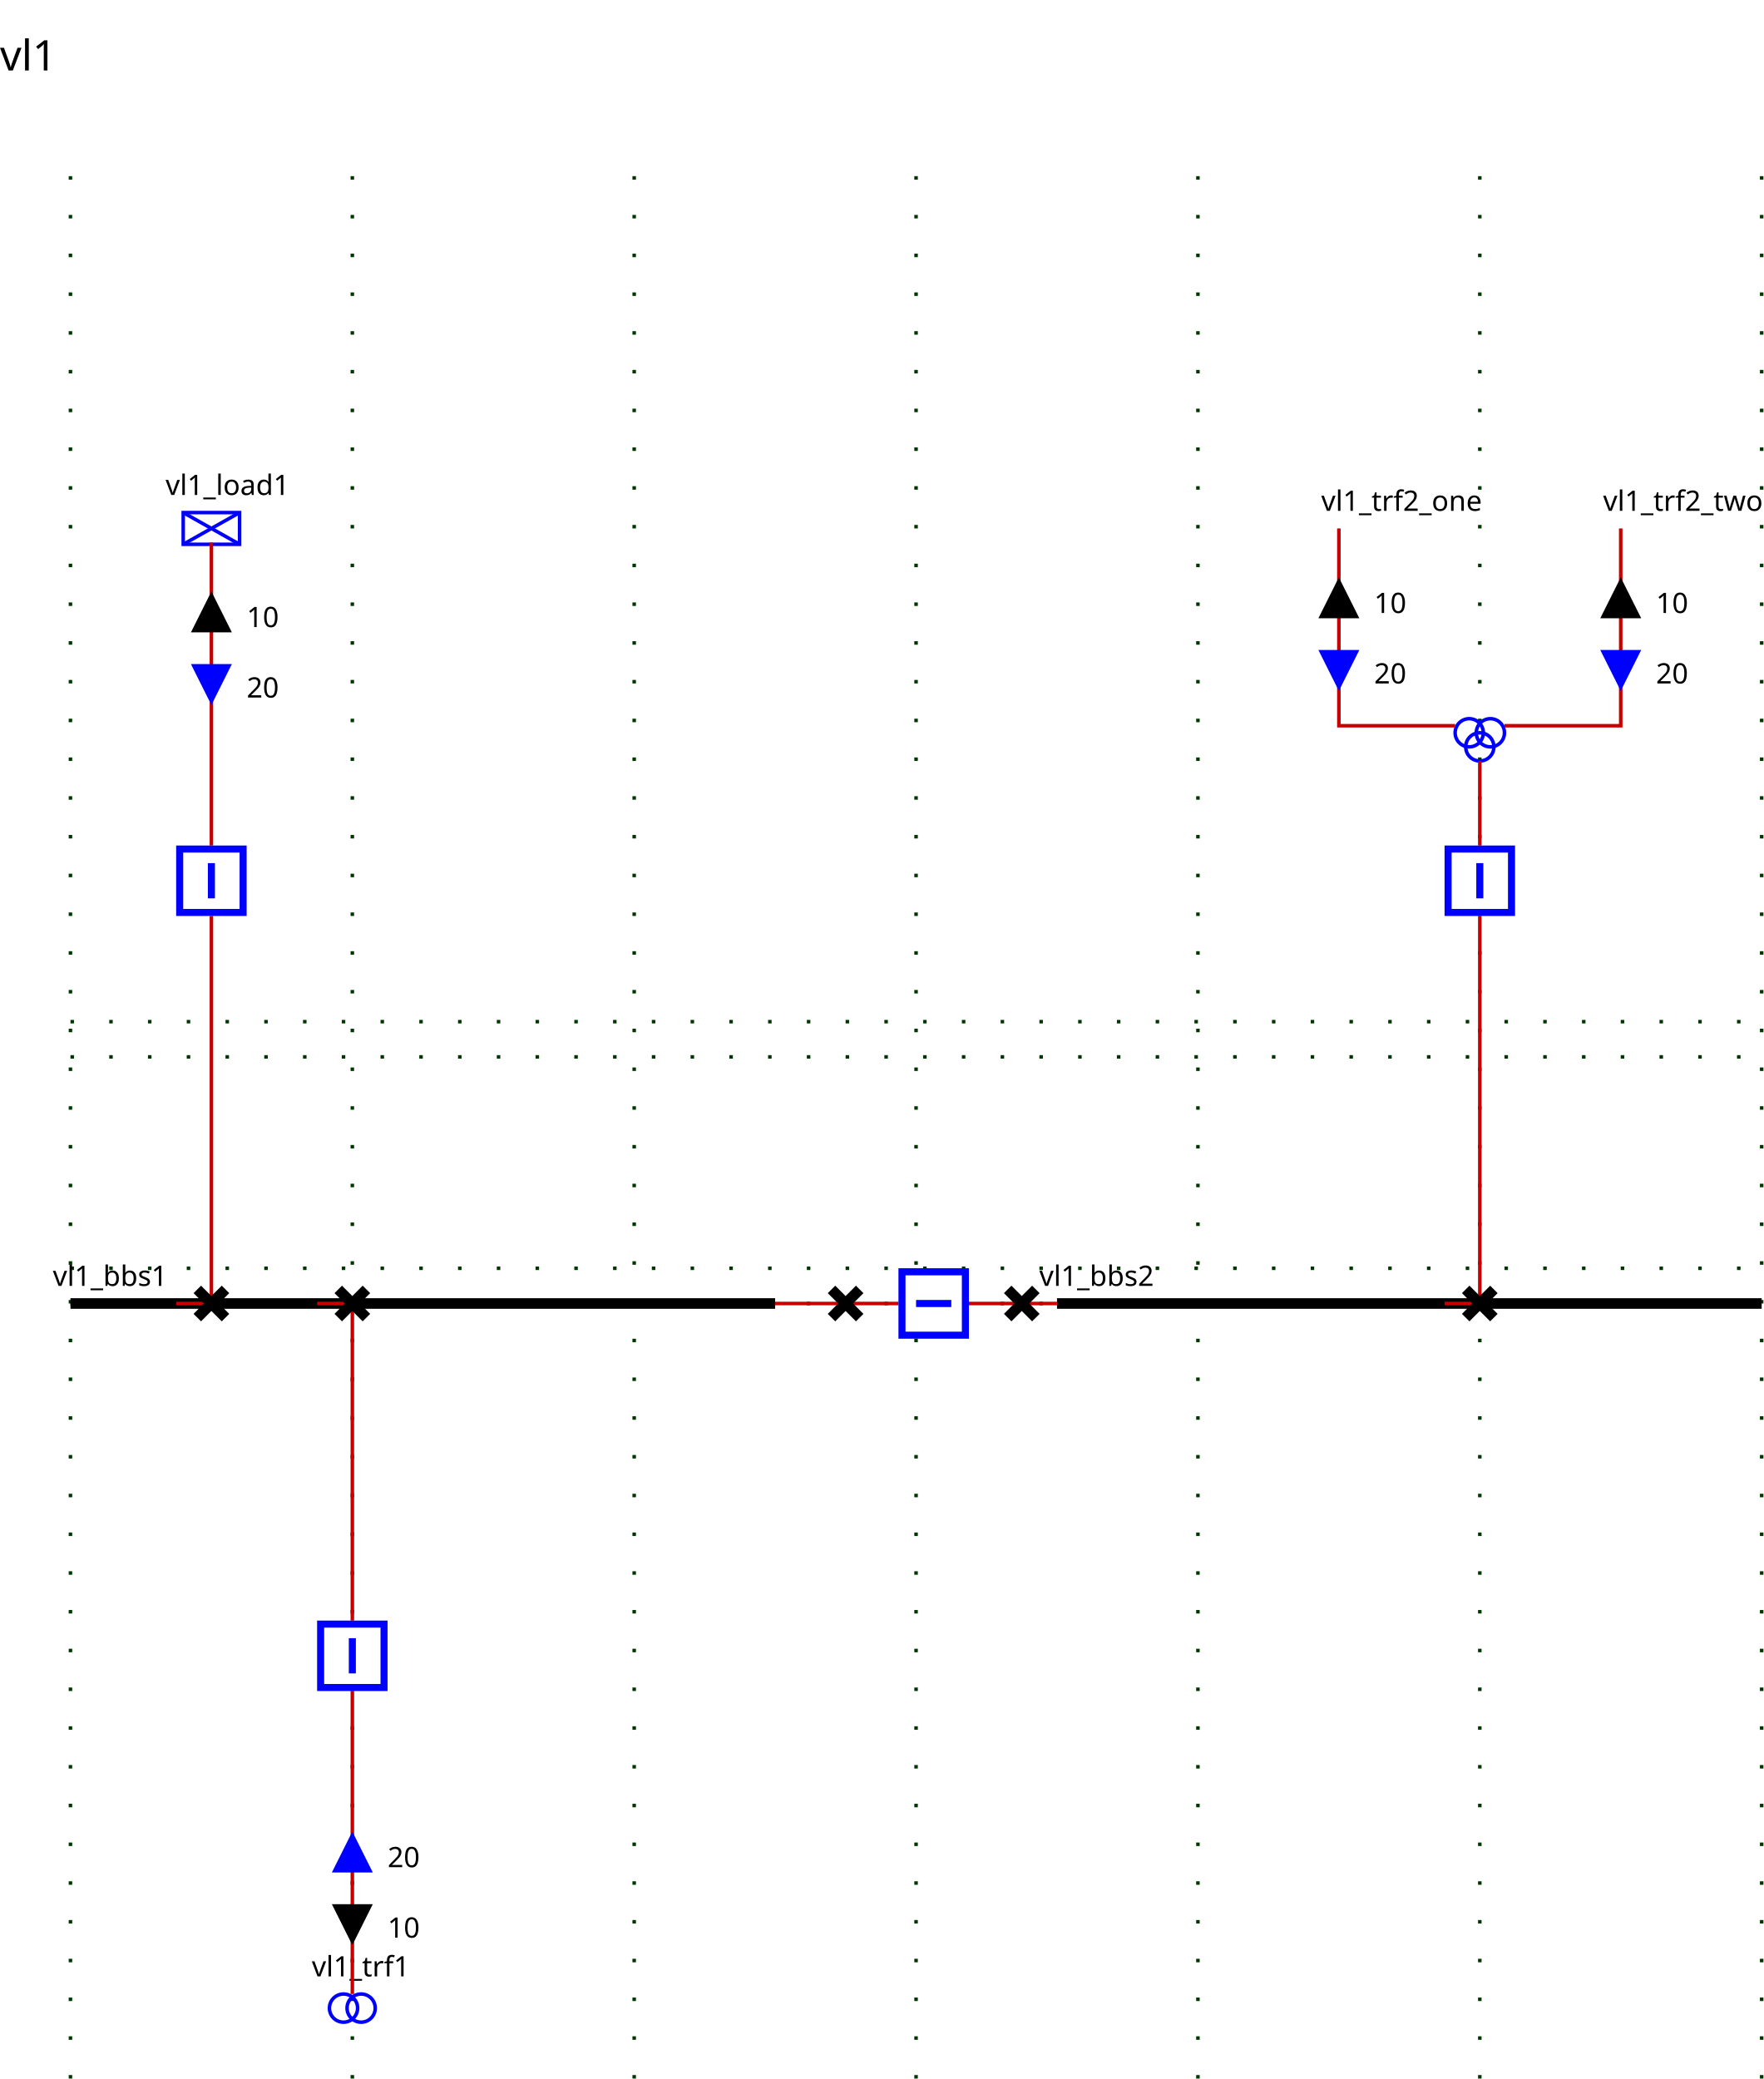
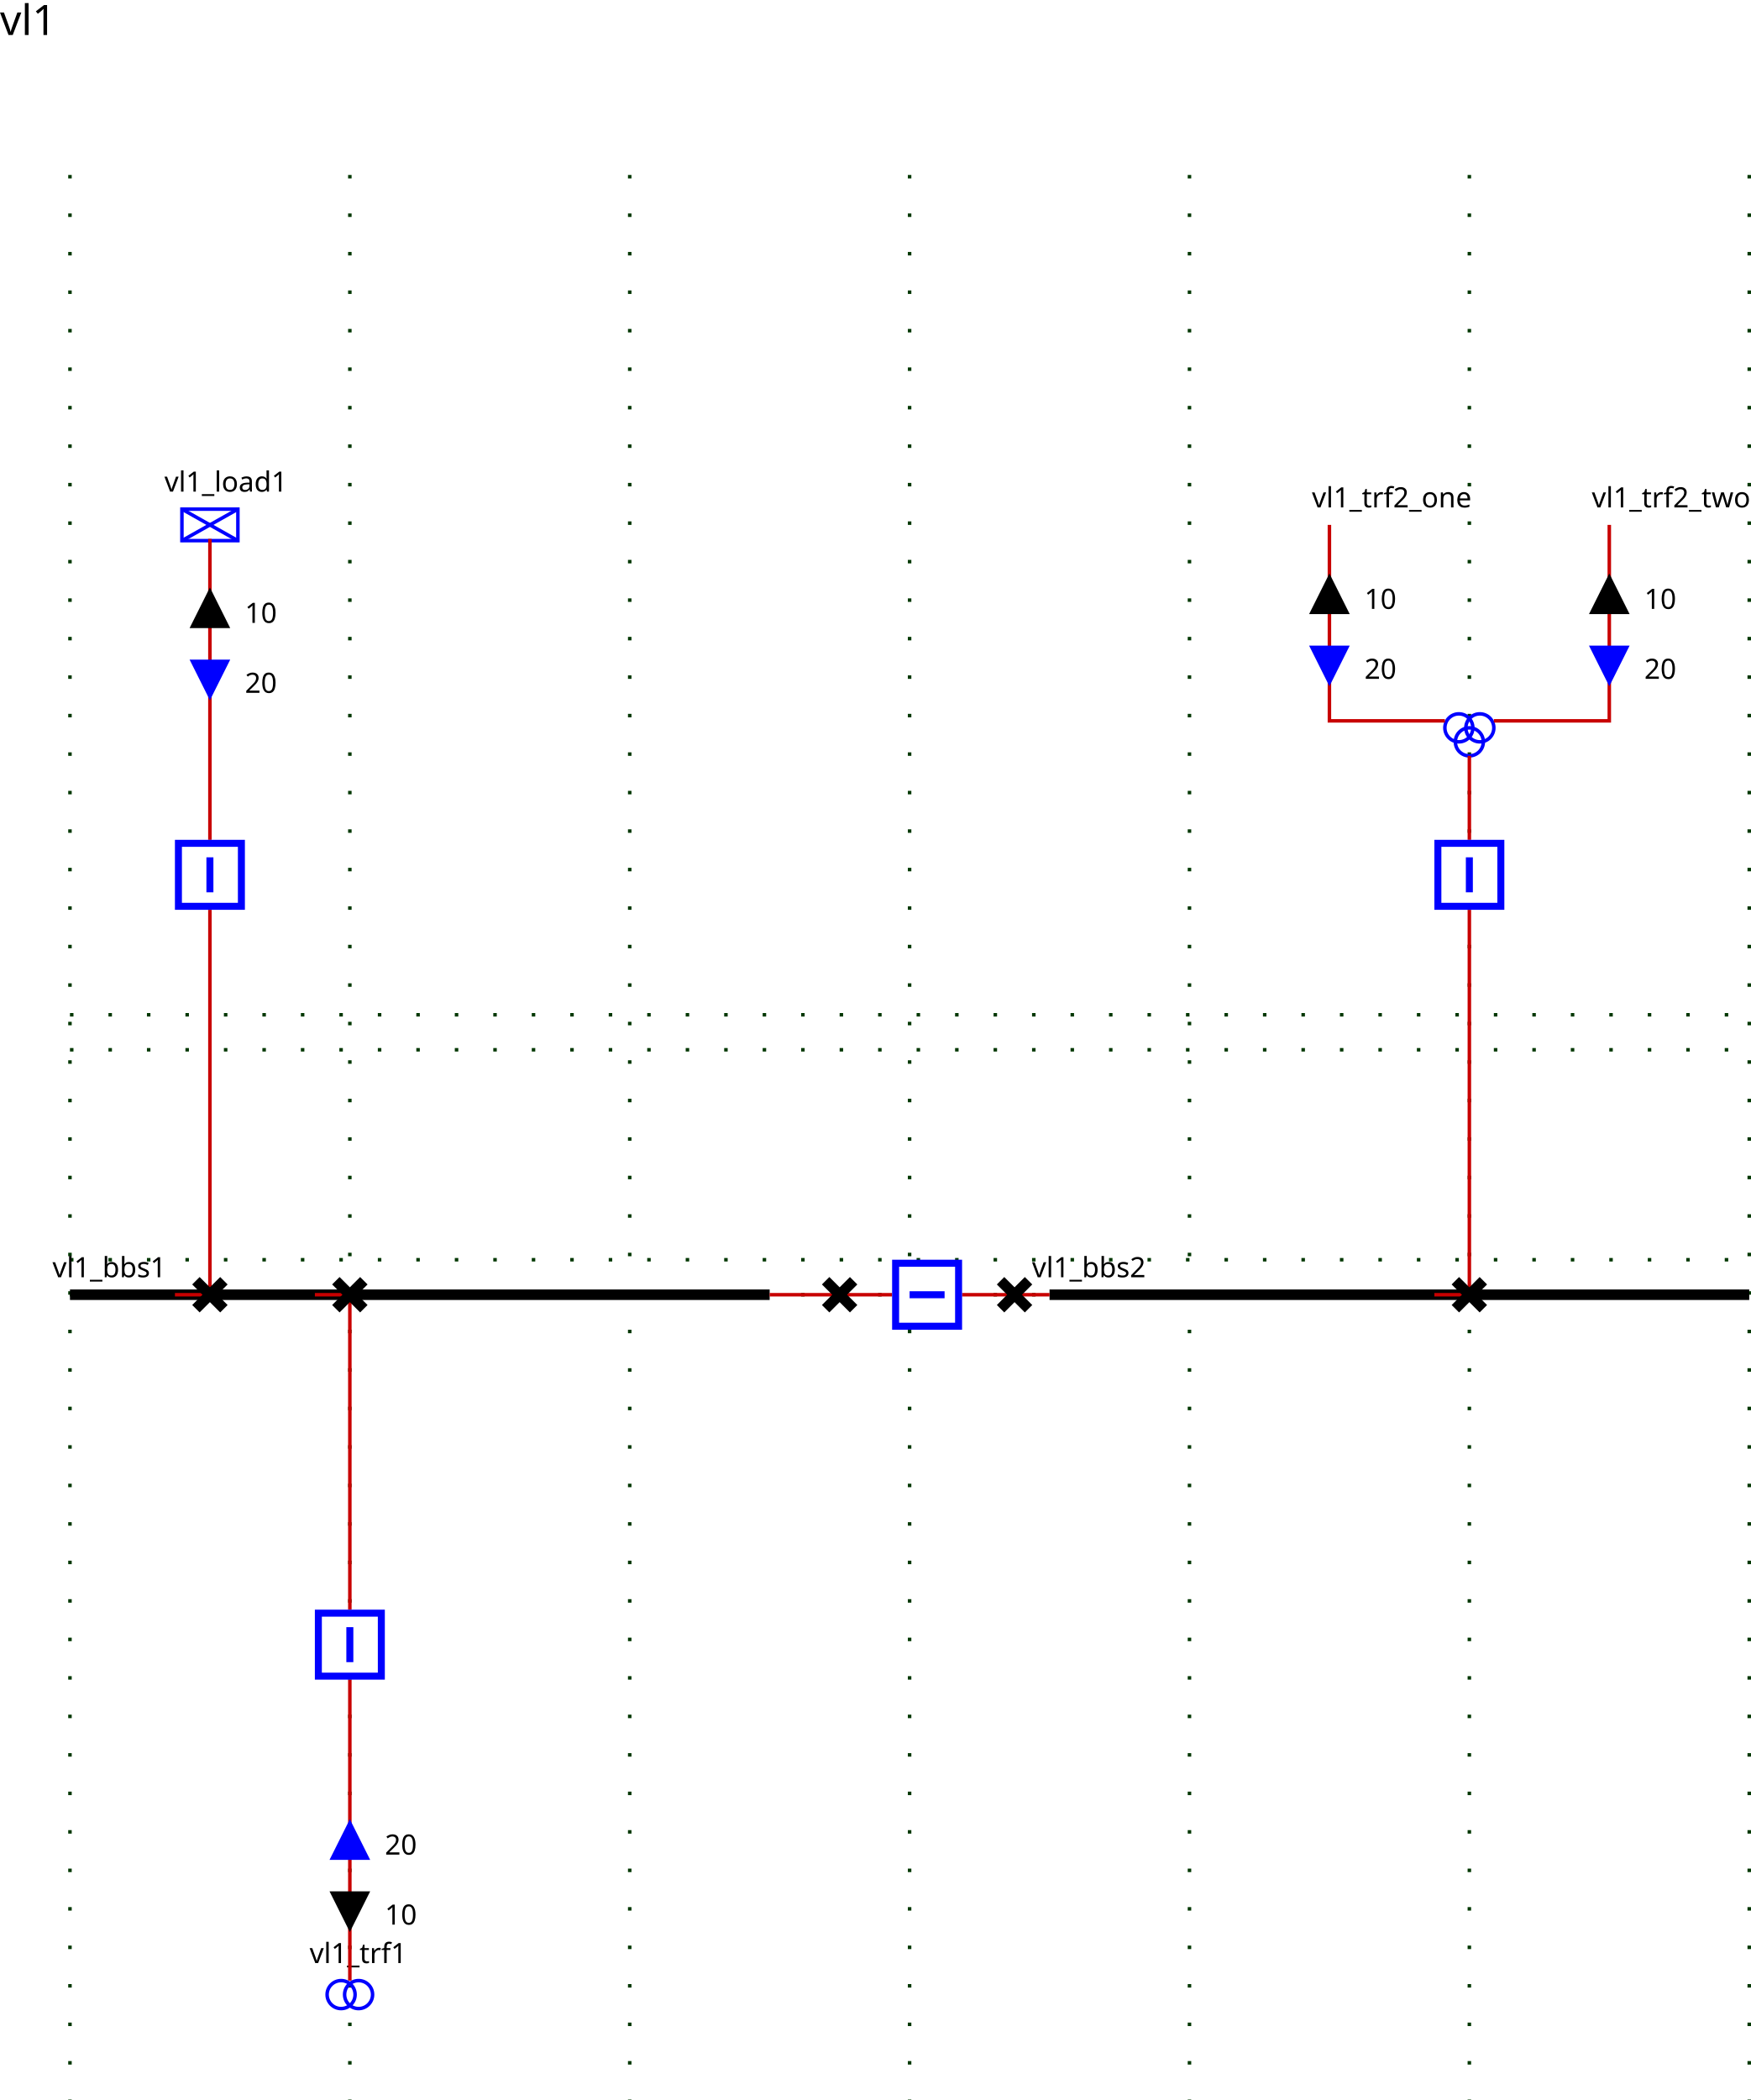
<svg xmlns="http://www.w3.org/2000/svg">
  <style>.BUSBAR_SECTION {
    stroke: rgb(0,0,0);
    stroke-width: 3;
}

.BREAKER {
    stroke: rgb(0, 0, 255);
    stroke-width: 2;
    fill: rgb(255, 255, 255);
}

.DISCONNECTOR {
    stroke: rgb(0, 0, 0);
    stroke-width: 3
}

.GENERATOR {
    stroke: rgb(0, 0, 255);
    stroke-width: 1;
    fill: rgb(255, 255, 255);
}

.LOAD {
    stroke: rgb(0, 0, 255);
    stroke-width: 1;
    fill: rgb(255, 255, 255);
}

.LOAD_BREAK_SWITCH {
    stroke: rgb(0, 0, 255);
    stroke-width: 1;
    fill: rgb(255, 255, 255);
}

.NODE {
    stroke: rgb(0, 0, 0);
    fill: rgb(0, 0, 0);
    fill-opacity: 1;
}

.CAPACITOR {
    stroke: rgb(0, 0, 255);
    stroke-width: 1;
    fill-opacity: 0;
}

.INDUCTOR {
    stroke: rgb(0, 0, 255);
    stroke-width: 1;
    fill-opacity: 0;
}

.STATIC_VAR_COMPENSATOR {
    stroke: rgb(0, 0, 255);
}

.TWO_WINDINGS_TRANSFORMER {
    stroke: rgb(0, 0, 255);
    fill-opacity: 0;
}

.THREE_WINDINGS_TRANSFORMER {
    stroke: rgb(0, 0, 255);
    fill-opacity: 0;
}

.VSC_CONVERTER_STATION {
    stroke: rgb(0, 0, 255);
    font-size: 7.431px;
    line-height: 1.25;
    font-family: sans-serif;
    font-variant-ligatures: normal;
    font-variant-caps: normal;
    font-variant-numeric: normal;
    font-feature-settings: normal;
    text-align: start;
    letter-spacing: 0px;
    word-spacing: 0px;
    writing-mode: lr-tb;
    text-anchor: start;
    stroke-miterlimit: 4;
}

.PHASE_SHIFT_TRANSFORMER {
    stroke: rgb(0, 0, 255);
    stroke-linecap: butt;
    stroke-linejoin: miter;
    stroke-miterlimit: 4;
    stroke-width: 1;
    fill: rgb(255, 255, 255);
}

.wire {
    stroke: rgb(200,0,0);
    stroke-width: 1;
    fill-opacity: 0;
}

.grid {
    stroke: rgb(0,55,0);
    stroke-width: 1;
    stroke-dasharray: 1,10;
}

.component-label {
    fill: black;
    color: black;
    stroke: none;
    fill-opacity: 1;
}

.LINE {
    stroke: rgb(0, 0, 255);
    stroke-width: 1;
    fill-opacity: 0;
}
.idvl1_95_d1 .open { visibility: hidden;}.idvl1_95_d1 .closed { visibility: visible;}
.idvl1_95_b1 .open { visibility: hidden;}.idvl1_95_b1 .closed { visibility: visible;}
.idvl1_95_d2 .open { visibility: hidden;}.idvl1_95_d2 .closed { visibility: visible;}
.ARROW1_vl1_95_load1_UP .arrow-up {stroke: black; fill: black; fill-opacity:1; visibility: visible;}.ARROW1_vl1_95_load1_UP .arrow-down { stroke-opacity:0; fill-opacity:0; visibility: hidden;}.ARROW1_vl1_95_load1_DOWN .arrow-down {stroke: black; fill: black; fill-opacity:1;  visibility: visible;}.ARROW1_vl1_95_load1_DOWN .arrow-up { stroke-opacity:0; fill-opacity:0; visibility: hidden;}.ARROW2_vl1_95_load1_UP .arrow-up {stroke: blue; fill: blue; fill-opacity:1; visibility: visible;}.ARROW2_vl1_95_load1_UP .arrow-down { stroke-opacity:0; fill-opacity:0; visibility: hidden;}.ARROW2_vl1_95_load1_DOWN .arrow-down {stroke: blue; fill: blue; fill-opacity:1;  visibility: visible;}.ARROW2_vl1_95_load1_DOWN .arrow-up { stroke-opacity:0; fill-opacity:0; visibility: hidden;}
.idvl1_95_bload1 .open { visibility: hidden;}.idvl1_95_bload1 .closed { visibility: visible;}
.idvl1_95_dload1 .open { visibility: hidden;}.idvl1_95_dload1 .closed { visibility: visible;}
.ARROW1_vl1_95_trf1_UP .arrow-up {stroke: black; fill: black; fill-opacity:1; visibility: visible;}.ARROW1_vl1_95_trf1_UP .arrow-down { stroke-opacity:0; fill-opacity:0; visibility: hidden;}.ARROW1_vl1_95_trf1_DOWN .arrow-down {stroke: black; fill: black; fill-opacity:1;  visibility: visible;}.ARROW1_vl1_95_trf1_DOWN .arrow-up { stroke-opacity:0; fill-opacity:0; visibility: hidden;}.ARROW2_vl1_95_trf1_UP .arrow-up {stroke: blue; fill: blue; fill-opacity:1; visibility: visible;}.ARROW2_vl1_95_trf1_UP .arrow-down { stroke-opacity:0; fill-opacity:0; visibility: hidden;}.ARROW2_vl1_95_trf1_DOWN .arrow-down {stroke: blue; fill: blue; fill-opacity:1;  visibility: visible;}.ARROW2_vl1_95_trf1_DOWN .arrow-up { stroke-opacity:0; fill-opacity:0; visibility: hidden;}
.idvl1_95_btrf1 .open { visibility: hidden;}.idvl1_95_btrf1 .closed { visibility: visible;}
.idvl1_95_dtrf1 .open { visibility: hidden;}.idvl1_95_dtrf1 .closed { visibility: visible;}
.ARROW1_vl1_95_trf2_95_one_UP .arrow-up {stroke: black; fill: black; fill-opacity:1; visibility: visible;}.ARROW1_vl1_95_trf2_95_one_UP .arrow-down { stroke-opacity:0; fill-opacity:0; visibility: hidden;}.ARROW1_vl1_95_trf2_95_one_DOWN .arrow-down {stroke: black; fill: black; fill-opacity:1;  visibility: visible;}.ARROW1_vl1_95_trf2_95_one_DOWN .arrow-up { stroke-opacity:0; fill-opacity:0; visibility: hidden;}.ARROW2_vl1_95_trf2_95_one_UP .arrow-up {stroke: blue; fill: blue; fill-opacity:1; visibility: visible;}.ARROW2_vl1_95_trf2_95_one_UP .arrow-down { stroke-opacity:0; fill-opacity:0; visibility: hidden;}.ARROW2_vl1_95_trf2_95_one_DOWN .arrow-down {stroke: blue; fill: blue; fill-opacity:1;  visibility: visible;}.ARROW2_vl1_95_trf2_95_one_DOWN .arrow-up { stroke-opacity:0; fill-opacity:0; visibility: hidden;}
.ARROW1_vl1_95_trf2_95_two_UP .arrow-up {stroke: black; fill: black; fill-opacity:1; visibility: visible;}.ARROW1_vl1_95_trf2_95_two_UP .arrow-down { stroke-opacity:0; fill-opacity:0; visibility: hidden;}.ARROW1_vl1_95_trf2_95_two_DOWN .arrow-down {stroke: black; fill: black; fill-opacity:1;  visibility: visible;}.ARROW1_vl1_95_trf2_95_two_DOWN .arrow-up { stroke-opacity:0; fill-opacity:0; visibility: hidden;}.ARROW2_vl1_95_trf2_95_two_UP .arrow-up {stroke: blue; fill: blue; fill-opacity:1; visibility: visible;}.ARROW2_vl1_95_trf2_95_two_UP .arrow-down { stroke-opacity:0; fill-opacity:0; visibility: hidden;}.ARROW2_vl1_95_trf2_95_two_DOWN .arrow-down {stroke: blue; fill: blue; fill-opacity:1;  visibility: visible;}.ARROW2_vl1_95_trf2_95_two_DOWN .arrow-up { stroke-opacity:0; fill-opacity:0; visibility: hidden;}
.idvl1_95_btrf2 .open { visibility: hidden;}.idvl1_95_btrf2 .closed { visibility: visible;}
.idvl1_95_dtrf2 .open { visibility: hidden;}.idvl1_95_dtrf2 .closed { visibility: visible;}
</style>
  <g>
    <g class="grid" id="GRID_vl1" transform="translate(20.0,50.0)">
      <line y2="560.0" x1="0.0" x2="0.0" y1="0.0" />
      <line y2="560.0" x1="80.0" x2="80.0" y1="0.0" />
      <line y2="560.0" x1="160.0" x2="160.0" y1="0.0" />
      <line y2="560.0" x1="240.0" x2="240.0" y1="0.0" />
      <line y2="560.0" x1="320.0" x2="320.0" y1="0.0" />
      <line y2="560.0" x1="400.0" x2="400.0" y1="0.0" />
      <line y2="560.0" x1="480.0" x2="480.0" y1="0.0" />
      <line y2="250.0" x1="0.0" x2="480.0" y1="250.0" />
      <line y2="310.0" x1="0.0" x2="480.0" y1="310.0" />
      <line y2="240.0" x1="0.0" x2="480.0" y1="240.0" />
      <line y2="320.0" x1="0.0" x2="480.0" y1="320.0" />
    </g>
    <g class="BUSBAR_SECTION idvl1_95_bbs1" id="idvl1_95_bbs1" transform="translate(20.0,370.0)">
      <line y2="0" x1="0" x2="200.0" y1="0" />
      <text x="-5.0" font-size="8" y="-5.0" transform="rotate(0,0,0)" font-family="Verdana" class="component-label" id="vl1_bbs1_NW_LABEL">vl1_bbs1</text>
    </g>
    <g class="BUSBAR_SECTION idvl1_95_bbs2" id="idvl1_95_bbs2" transform="translate(300.0,370.0)">
      <line y2="0" x1="0" x2="200.0" y1="0" />
      <text x="-5.0" font-size="8" y="-5.0" transform="rotate(0,0,0)" font-family="Verdana" class="component-label" id="vl1_bbs2_NW_LABEL">vl1_bbs2</text>
    </g>
    <g class="LOAD idvl1_95_load1" id="idvl1_95_load1" transform="translate(52.0,145.5)">
      <rect height="9" width="16" />
      <line y2="9" x1="0" x2="16" y1="0" />
      <line y2="9" x1="16" x2="0" y1="0" />
      <text x="-5.0" font-size="8" y="-5.0" transform="rotate(0,0,0)" font-family="Verdana" class="component-label" id="vl1_load1__LABEL">vl1_load1</text>
    </g>
    <g class="TWO_WINDINGS_TRANSFORMER idvl1_95_trf1" id="idvl1_95_trf1" transform="translate(93.5,566.0)">
      <circle r="4" id="idvl1_95_trf1_TWO_WINDINGS_TRANSFORMER-WINDING1" cx="4" cy="4" />
      <circle r="4" id="idvl1_95_trf1_TWO_WINDINGS_TRANSFORMER-WINDING2" cx="9" cy="4" />
      <text x="-5.0" font-size="8" y="-5.0" transform="rotate(0,0,0)" font-family="Verdana" class="component-label" id="vl1_trf1__LABEL">vl1_trf1</text>
    </g>
    <g class="LINE idvl1_95_trf2_95_one" id="idvl1_95_trf2_95_one" transform="translate(380.0,150.0)">
      <text x="-5.0" font-size="8" y="-5.0" transform="rotate(0,0,0)" font-family="Verdana" class="component-label" id="vl1_trf2_one__LABEL">vl1_trf2_one</text>
    </g>
    <g class="LINE idvl1_95_trf2_95_two" id="idvl1_95_trf2_95_two" transform="translate(460.0,150.0)">
      <text x="-5.0" font-size="8" y="-5.0" transform="rotate(0,0,0)" font-family="Verdana" class="component-label" id="vl1_trf2_two__LABEL">vl1_trf2_two</text>
    </g>
    <g class="THREE_WINDINGS_TRANSFORMER idFICT_95_vl1_95_vl1_95_trf2" id="idFICT_95_vl1_95_vl1_95_trf2" transform="translate(413.0,204.0)">
      <circle r="4" id="idFICT_95_vl1_95_vl1_95_trf2_THREE_WINDINGS_TRANSFORMER-WINDING1" cx="4" cy="4" />
      <circle r="4" id="idFICT_95_vl1_95_vl1_95_trf2_THREE_WINDINGS_TRANSFORMER-WINDING2" cx="10" cy="4" />
      <circle r="4" id="idFICT_95_vl1_95_vl1_95_trf2_THREE_WINDINGS_TRANSFORMER-WINDING3" cx="7" cy="8" />
    </g>
    <polyline class="wire wire_vl1" points="220.0,370.0,240.0,370.0" id="idvl1_95_Wire0" />
    <polyline class="wire wire_vl1" points="240.0,370.0,255.0,370.0" id="idvl1_95_Wire1" />
    <polyline class="wire wire_vl1" points="275.0,370.0,290.0,370.0" id="idvl1_95_Wire2" />
    <polyline class="wire wire_vl1" points="290.0,370.0,300.0,370.0" id="idvl1_95_Wire3" />
    <polyline class="wire wire_vl1" points="60.0,154.0,60.0,240.0" id="idvl1_95_Wire4" />
    <g class="ARROW1_vl1_95_load1_UP" id="idvl1_95_Wire4_ARROW1" transform="matrix(1.0,0.0,-0.0,1.0,55.0,169.0)">
      <g class="arrow-up" id="idvl1_95_Wire4_ARROW1_ARROW-arrow-up">
        <polygon points="5,0 10,10 0,10" />
      </g>
      <g class="arrow-down" id="idvl1_95_Wire4_ARROW1_ARROW-arrow-down">
        <polygon points="0,0 10,0 5,10" />
      </g>
      <text x="15.0" font-size="8" y="9.0" class="component-label" font-family="Verdana" transform="rotate(0,0,0)">10</text>
    </g>
    <g class="ARROW2_vl1_95_load1_DOWN" id="idvl1_95_Wire4_ARROW2" transform="matrix(1.0,0.0,-0.0,1.0,55.0,189.0)">
      <g class="arrow-up" id="idvl1_95_Wire4_ARROW2_ARROW-arrow-up">
        <polygon points="5,0 10,10 0,10" />
      </g>
      <g class="arrow-down" id="idvl1_95_Wire4_ARROW2_ARROW-arrow-down">
        <polygon points="0,0 10,0 5,10" />
      </g>
      <text x="15.0" font-size="8" y="9.0" class="component-label" font-family="Verdana" transform="rotate(0,0,0)">20</text>
    </g>
    <polyline class="wire wire_vl1" points="60.0,260.0,60.0,370.0" id="idvl1_95_Wire5" />
    <polyline class="wire wire_vl1" points="60.0,370.0,50.0,370.0" id="idvl1_95_Wire6" />
    <polyline class="wire wire_vl1" points="100.0,566.0,100.0,480.0" id="idvl1_95_Wire7" />
    <g class="ARROW1_vl1_95_trf1_UP" id="idvl1_95_Wire7_ARROW1" transform="matrix(1.0,-0.0,0.0,1.0,95.0,541.0)">
      <g class="arrow-up" id="idvl1_95_Wire7_ARROW1_ARROW-arrow-up" transform="rotate(180.0,5.0,5.0)">
        <polygon points="5,0 10,10 0,10" />
      </g>
      <g class="arrow-down" id="idvl1_95_Wire7_ARROW1_ARROW-arrow-down" transform="rotate(180.0,5.0,5.0)">
        <polygon points="0,0 10,0 5,10" />
      </g>
      <text x="15.0" font-size="8" y="9.0" class="component-label" font-family="Verdana" transform="rotate(0,0,0)">10</text>
    </g>
    <g class="ARROW2_vl1_95_trf1_DOWN" id="idvl1_95_Wire7_ARROW2" transform="matrix(1.0,-0.0,0.0,1.0,95.0,521.0)">
      <g class="arrow-up" id="idvl1_95_Wire7_ARROW2_ARROW-arrow-up" transform="rotate(180.0,5.0,5.0)">
        <polygon points="5,0 10,10 0,10" />
      </g>
      <g class="arrow-down" id="idvl1_95_Wire7_ARROW2_ARROW-arrow-down" transform="rotate(180.0,5.0,5.0)">
        <polygon points="0,0 10,0 5,10" />
      </g>
      <text x="15.0" font-size="8" y="9.0" class="component-label" font-family="Verdana" transform="rotate(0,0,0)">20</text>
    </g>
    <polyline class="wire wire_vl1" points="100.0,460.0,100.0,370.0" id="idvl1_95_Wire8" />
    <polyline class="wire wire_vl1" points="100.0,370.0,90.0,370.0" id="idvl1_95_Wire9" />
    <polyline class="wire wire_vl1" points="380.0,150.0,380.0,206.0,413.0,206.0" id="idvl1_95_Wire10" />
    <g class="ARROW1_vl1_95_trf2_95_one_UP" id="idvl1_95_Wire10_ARROW1" transform="matrix(1.0,0.0,-0.0,1.0,375.0,165.0)">
      <g class="arrow-up" id="idvl1_95_Wire10_ARROW1_ARROW-arrow-up">
        <polygon points="5,0 10,10 0,10" />
      </g>
      <g class="arrow-down" id="idvl1_95_Wire10_ARROW1_ARROW-arrow-down">
        <polygon points="0,0 10,0 5,10" />
      </g>
      <text x="15.0" font-size="8" y="9.0" class="component-label" font-family="Verdana" transform="rotate(0,0,0)">10</text>
    </g>
    <g class="ARROW2_vl1_95_trf2_95_one_DOWN" id="idvl1_95_Wire10_ARROW2" transform="matrix(1.0,0.0,-0.0,1.0,375.0,185.0)">
      <g class="arrow-up" id="idvl1_95_Wire10_ARROW2_ARROW-arrow-up">
        <polygon points="5,0 10,10 0,10" />
      </g>
      <g class="arrow-down" id="idvl1_95_Wire10_ARROW2_ARROW-arrow-down">
        <polygon points="0,0 10,0 5,10" />
      </g>
      <text x="15.0" font-size="8" y="9.0" class="component-label" font-family="Verdana" transform="rotate(0,0,0)">20</text>
    </g>
    <polyline class="wire wire_vl1" points="460.0,150.0,460.0,206.0,427.0,206.0" id="idvl1_95_Wire11" />
    <g class="ARROW1_vl1_95_trf2_95_two_UP" id="idvl1_95_Wire11_ARROW1" transform="matrix(1.0,0.0,-0.0,1.0,455.0,165.0)">
      <g class="arrow-up" id="idvl1_95_Wire11_ARROW1_ARROW-arrow-up">
        <polygon points="5,0 10,10 0,10" />
      </g>
      <g class="arrow-down" id="idvl1_95_Wire11_ARROW1_ARROW-arrow-down">
        <polygon points="0,0 10,0 5,10" />
      </g>
      <text x="15.0" font-size="8" y="9.0" class="component-label" font-family="Verdana" transform="rotate(0,0,0)">10</text>
    </g>
    <g class="ARROW2_vl1_95_trf2_95_two_DOWN" id="idvl1_95_Wire11_ARROW2" transform="matrix(1.0,0.0,-0.0,1.0,455.0,185.0)">
      <g class="arrow-up" id="idvl1_95_Wire11_ARROW2_ARROW-arrow-up">
        <polygon points="5,0 10,10 0,10" />
      </g>
      <g class="arrow-down" id="idvl1_95_Wire11_ARROW2_ARROW-arrow-down">
        <polygon points="0,0 10,0 5,10" />
      </g>
      <text x="15.0" font-size="8" y="9.0" class="component-label" font-family="Verdana" transform="rotate(0,0,0)">20</text>
    </g>
    <polyline class="wire wire_vl1" points="420.0,216.0,420.0,240.0" id="idvl1_95_Wire12" />
    <polyline class="wire wire_vl1" points="420.0,260.0,420.0,370.0" id="idvl1_95_Wire13" />
    <polyline class="wire wire_vl1" points="420.0,370.0,410.0,370.0" id="idvl1_95_Wire14" />
    <g class="DISCONNECTOR idvl1_95_d1" id="idvl1_95_d1" transform="translate(236.0,366.0)">
      <g class="closed" id="idvl1_95_d1_DISCONNECTOR-closed">
        <line y2="8" x1="0" x2="8" y1="0" />
        <line y2="8" x1="8" x2="0" y1="0" />
      </g>
      <g class="open" id="idvl1_95_d1_DISCONNECTOR-open">
        <line y2="8" x1="8" x2="0" y1="0" />
      </g>
    </g>
    <g class="BREAKER idvl1_95_b1" id="idvl1_95_b1" transform="matrix(0.0,1.0,-1.0,0.0,275.0,360.0)">
      <g class="closed" id="idvl1_95_b1_BREAKER-closed">
        <rect x="1" width="18" y="1" height="18" />
        <line y2="15" x1="10" x2="10" y1="5" />
      </g>
      <g class="open" id="idvl1_95_b1_BREAKER-open">
        <rect x="1" width="18" y="1" height="18" />
        <line y2="10" x1="5" x2="15" y1="10" />
      </g>
    </g>
    <g class="DISCONNECTOR idvl1_95_d2" id="idvl1_95_d2" transform="translate(286.0,366.0)">
      <g class="closed" id="idvl1_95_d2_DISCONNECTOR-closed">
        <line y2="8" x1="0" x2="8" y1="0" />
        <line y2="8" x1="8" x2="0" y1="0" />
      </g>
      <g class="open" id="idvl1_95_d2_DISCONNECTOR-open">
        <line y2="8" x1="8" x2="0" y1="0" />
      </g>
    </g>
    <g class="BREAKER idvl1_95_bload1" id="idvl1_95_bload1" transform="translate(50.0,240.0)">
      <g class="closed" id="idvl1_95_bload1_BREAKER-closed">
        <rect x="1" width="18" y="1" height="18" />
        <line y2="15" x1="10" x2="10" y1="5" />
      </g>
      <g class="open" id="idvl1_95_bload1_BREAKER-open">
        <rect x="1" width="18" y="1" height="18" />
        <line y2="10" x1="5" x2="15" y1="10" />
      </g>
    </g>
    <g class="DISCONNECTOR idvl1_95_dload1" id="idvl1_95_dload1" transform="translate(56.0,366.0)">
      <g class="closed" id="idvl1_95_dload1_DISCONNECTOR-closed">
        <line y2="8" x1="0" x2="8" y1="0" />
        <line y2="8" x1="8" x2="0" y1="0" />
      </g>
      <g class="open" id="idvl1_95_dload1_DISCONNECTOR-open">
        <line y2="8" x1="8" x2="0" y1="0" />
      </g>
    </g>
    <g class="BREAKER idvl1_95_btrf1" id="idvl1_95_btrf1" transform="translate(90.0,460.0)">
      <g class="closed" id="idvl1_95_btrf1_BREAKER-closed">
        <rect x="1" width="18" y="1" height="18" />
        <line y2="15" x1="10" x2="10" y1="5" />
      </g>
      <g class="open" id="idvl1_95_btrf1_BREAKER-open">
        <rect x="1" width="18" y="1" height="18" />
        <line y2="10" x1="5" x2="15" y1="10" />
      </g>
    </g>
    <g class="DISCONNECTOR idvl1_95_dtrf1" id="idvl1_95_dtrf1" transform="translate(96.0,366.0)">
      <g class="closed" id="idvl1_95_dtrf1_DISCONNECTOR-closed">
        <line y2="8" x1="0" x2="8" y1="0" />
        <line y2="8" x1="8" x2="0" y1="0" />
      </g>
      <g class="open" id="idvl1_95_dtrf1_DISCONNECTOR-open">
        <line y2="8" x1="8" x2="0" y1="0" />
      </g>
    </g>
    <g class="BREAKER idvl1_95_btrf2" id="idvl1_95_btrf2" transform="translate(410.0,240.0)">
      <g class="closed" id="idvl1_95_btrf2_BREAKER-closed">
        <rect x="1" width="18" y="1" height="18" />
        <line y2="15" x1="10" x2="10" y1="5" />
      </g>
      <g class="open" id="idvl1_95_btrf2_BREAKER-open">
        <rect x="1" width="18" y="1" height="18" />
        <line y2="10" x1="5" x2="15" y1="10" />
      </g>
    </g>
    <g class="DISCONNECTOR idvl1_95_dtrf2" id="idvl1_95_dtrf2" transform="translate(416.0,366.0)">
      <g class="closed" id="idvl1_95_dtrf2_DISCONNECTOR-closed">
        <line y2="8" x1="0" x2="8" y1="0" />
        <line y2="8" x1="8" x2="0" y1="0" />
      </g>
      <g class="open" id="idvl1_95_dtrf2_DISCONNECTOR-open">
        <line y2="8" x1="8" x2="0" y1="0" />
      </g>
    </g>
    <g id="LABEL_VL_vl1">
-       <text x="0.0" font-size="12" y="20.0" class="component-label" font-family="Verdana" transform="rotate(0,0,0)">vl1</text>
+       <text x="0.0" font-size="12" y="10.0" class="component-label" font-family="Verdana" transform="rotate(0,0,0)">vl1</text>
    </g>
  </g>
</svg>
